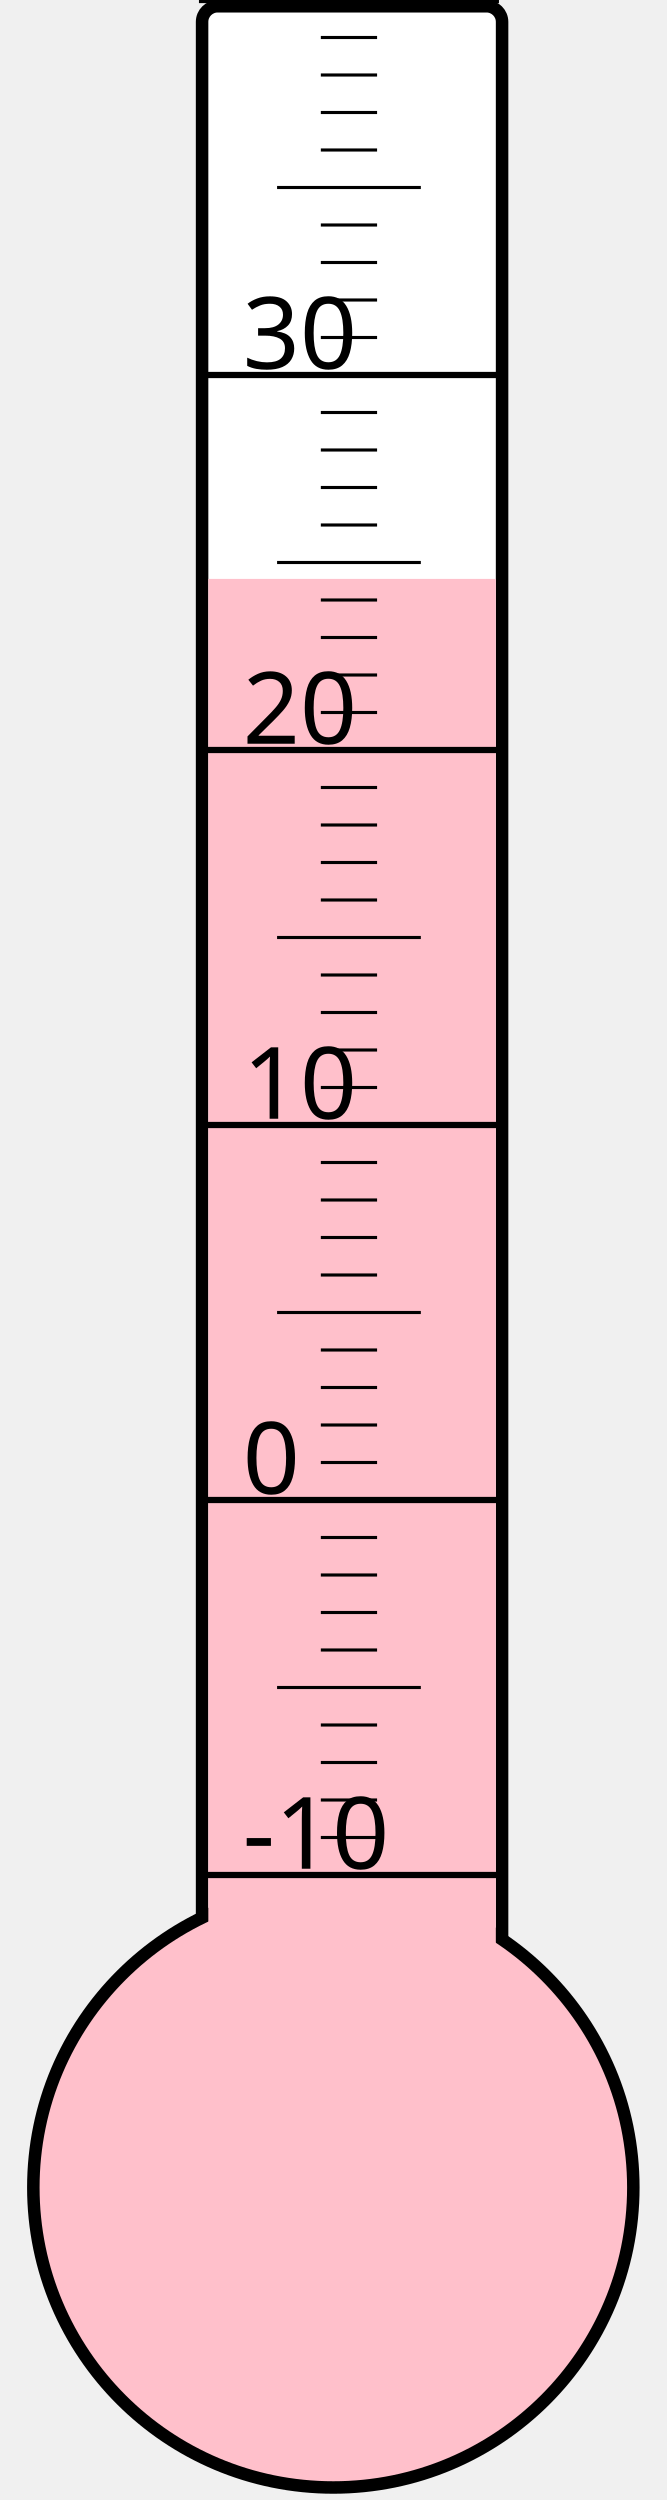
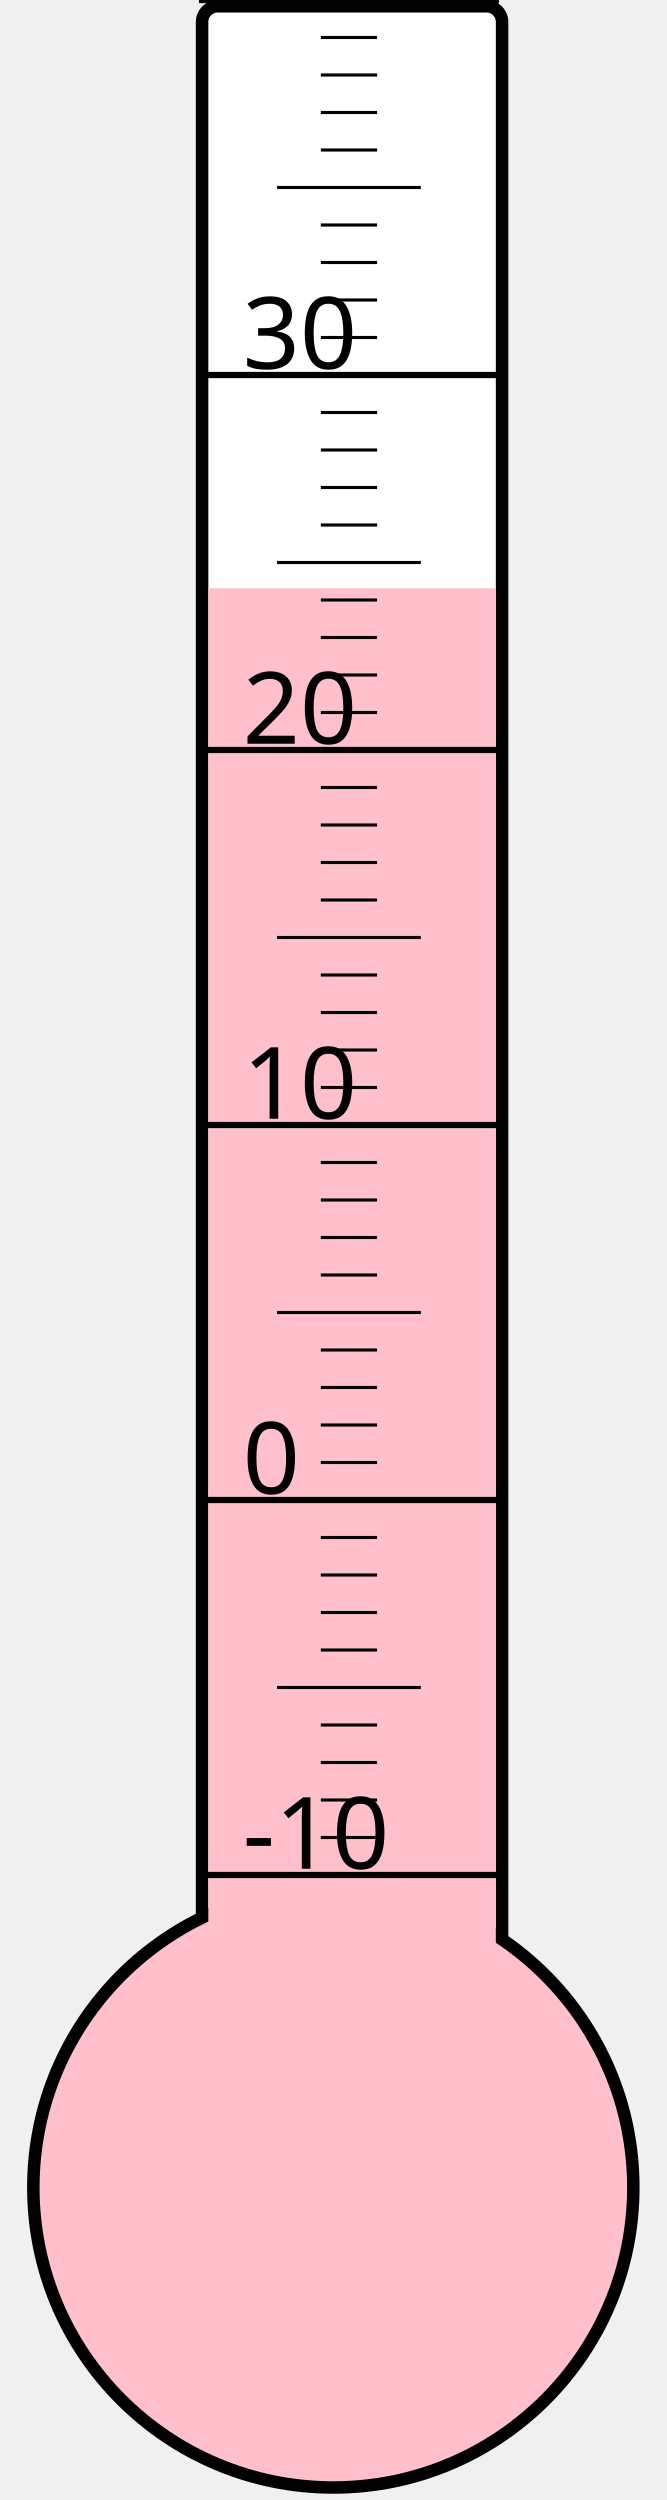
<svg xmlns="http://www.w3.org/2000/svg" width="40px" height="150px" viewBox="0 0 200 800">
  <rect width="200" height="800" x="0" y="0" style="fill: #ffffeb; fill-opacity: 0;" />
  <rect width="96" height="680" x="58" y="2" rx="5" ry="5" style="fill: white; fill-opacity: 1; stroke: black; stroke-width: 4;" />
  <circle cx="100" cy="700" r="96" style="fill: pink; stroke: black; stroke-width: 4;" />
-   <rect width="92" height="514.75" x="60" y="185.25" style="fill: pink; fill-opacity: 1; stroke-width: 0;" />
+   <rect width="92" height="511.75" x="60" y="188.25" style="fill: pink; fill-opacity: 1; stroke-width: 0;" />
  <text x="71" y="598" style="font-family: sans-serif; font-size: 24pt;">-10</text>
  <text x="71" y="478" style="font-family: sans-serif; font-size: 24pt;">0</text>
  <text x="71" y="358" style="font-family: sans-serif; font-size: 24pt;">10</text>
  <text x="71" y="238" style="font-family: sans-serif; font-size: 24pt;">20</text>
  <text x="71" y="118" style="font-family: sans-serif; font-size: 24pt;">30</text>
  <g style="stroke: black;">
    <line x1="57" y1="600" x2="153" y2="600" style="stroke-width: 2;" />
    <line x1="96" y1="588" x2="114" y2="588" style="stroke-width: 1;" />
    <line x1="96" y1="576" x2="114" y2="576" style="stroke-width: 1;" />
    <line x1="96" y1="564" x2="114" y2="564" style="stroke-width: 1;" />
    <line x1="96" y1="552" x2="114" y2="552" style="stroke-width: 1;" />
    <line x1="82" y1="540" x2="128" y2="540" style="stroke-width: 1;" />
    <line x1="96" y1="528" x2="114" y2="528" style="stroke-width: 1;" />
    <line x1="96" y1="516" x2="114" y2="516" style="stroke-width: 1;" />
    <line x1="96" y1="504" x2="114" y2="504" style="stroke-width: 1;" />
    <line x1="96" y1="492" x2="114" y2="492" style="stroke-width: 1;" />
    <line x1="57" y1="480" x2="153" y2="480" style="stroke-width: 2;" />
    <line x1="96" y1="468" x2="114" y2="468" style="stroke-width: 1;" />
    <line x1="96" y1="456" x2="114" y2="456" style="stroke-width: 1;" />
    <line x1="96" y1="444" x2="114" y2="444" style="stroke-width: 1;" />
    <line x1="96" y1="432" x2="114" y2="432" style="stroke-width: 1;" />
    <line x1="82" y1="420" x2="128" y2="420" style="stroke-width: 1;" />
    <line x1="96" y1="408" x2="114" y2="408" style="stroke-width: 1;" />
    <line x1="96" y1="396" x2="114" y2="396" style="stroke-width: 1;" />
    <line x1="96" y1="384" x2="114" y2="384" style="stroke-width: 1;" />
    <line x1="96" y1="372" x2="114" y2="372" style="stroke-width: 1;" />
    <line x1="57" y1="360" x2="153" y2="360" style="stroke-width: 2;" />
    <line x1="96" y1="348" x2="114" y2="348" style="stroke-width: 1;" />
    <line x1="96" y1="336" x2="114" y2="336" style="stroke-width: 1;" />
    <line x1="96" y1="324" x2="114" y2="324" style="stroke-width: 1;" />
    <line x1="96" y1="312" x2="114" y2="312" style="stroke-width: 1;" />
    <line x1="82" y1="300" x2="128" y2="300" style="stroke-width: 1;" />
    <line x1="96" y1="288" x2="114" y2="288" style="stroke-width: 1;" />
    <line x1="96" y1="276" x2="114" y2="276" style="stroke-width: 1;" />
    <line x1="96" y1="264" x2="114" y2="264" style="stroke-width: 1;" />
    <line x1="96" y1="252" x2="114" y2="252" style="stroke-width: 1;" />
    <line x1="57" y1="240" x2="153" y2="240" style="stroke-width: 2;" />
    <line x1="96" y1="228" x2="114" y2="228" style="stroke-width: 1;" />
    <line x1="96" y1="216" x2="114" y2="216" style="stroke-width: 1;" />
    <line x1="96" y1="204" x2="114" y2="204" style="stroke-width: 1;" />
    <line x1="96" y1="192" x2="114" y2="192" style="stroke-width: 1;" />
    <line x1="82" y1="180" x2="128" y2="180" style="stroke-width: 1;" />
    <line x1="96" y1="168" x2="114" y2="168" style="stroke-width: 1;" />
    <line x1="96" y1="156" x2="114" y2="156" style="stroke-width: 1;" />
    <line x1="96" y1="144" x2="114" y2="144" style="stroke-width: 1;" />
    <line x1="96" y1="132" x2="114" y2="132" style="stroke-width: 1;" />
    <line x1="57" y1="120" x2="153" y2="120" style="stroke-width: 2;" />
    <line x1="96" y1="108" x2="114" y2="108" style="stroke-width: 1;" />
    <line x1="96" y1="96" x2="114" y2="96" style="stroke-width: 1;" />
    <line x1="96" y1="84" x2="114" y2="84" style="stroke-width: 1;" />
    <line x1="96" y1="72" x2="114" y2="72" style="stroke-width: 1;" />
    <line x1="82" y1="60" x2="128" y2="60" style="stroke-width: 1;" />
    <line x1="96" y1="48" x2="114" y2="48" style="stroke-width: 1;" />
    <line x1="96" y1="36" x2="114" y2="36" style="stroke-width: 1;" />
    <line x1="96" y1="24" x2="114" y2="24" style="stroke-width: 1;" />
    <line x1="96" y1="12" x2="114" y2="12" style="stroke-width: 1;" />
    <line x1="57" y1="0" x2="153" y2="0" style="stroke-width: 2;" />
  </g>
</svg>
